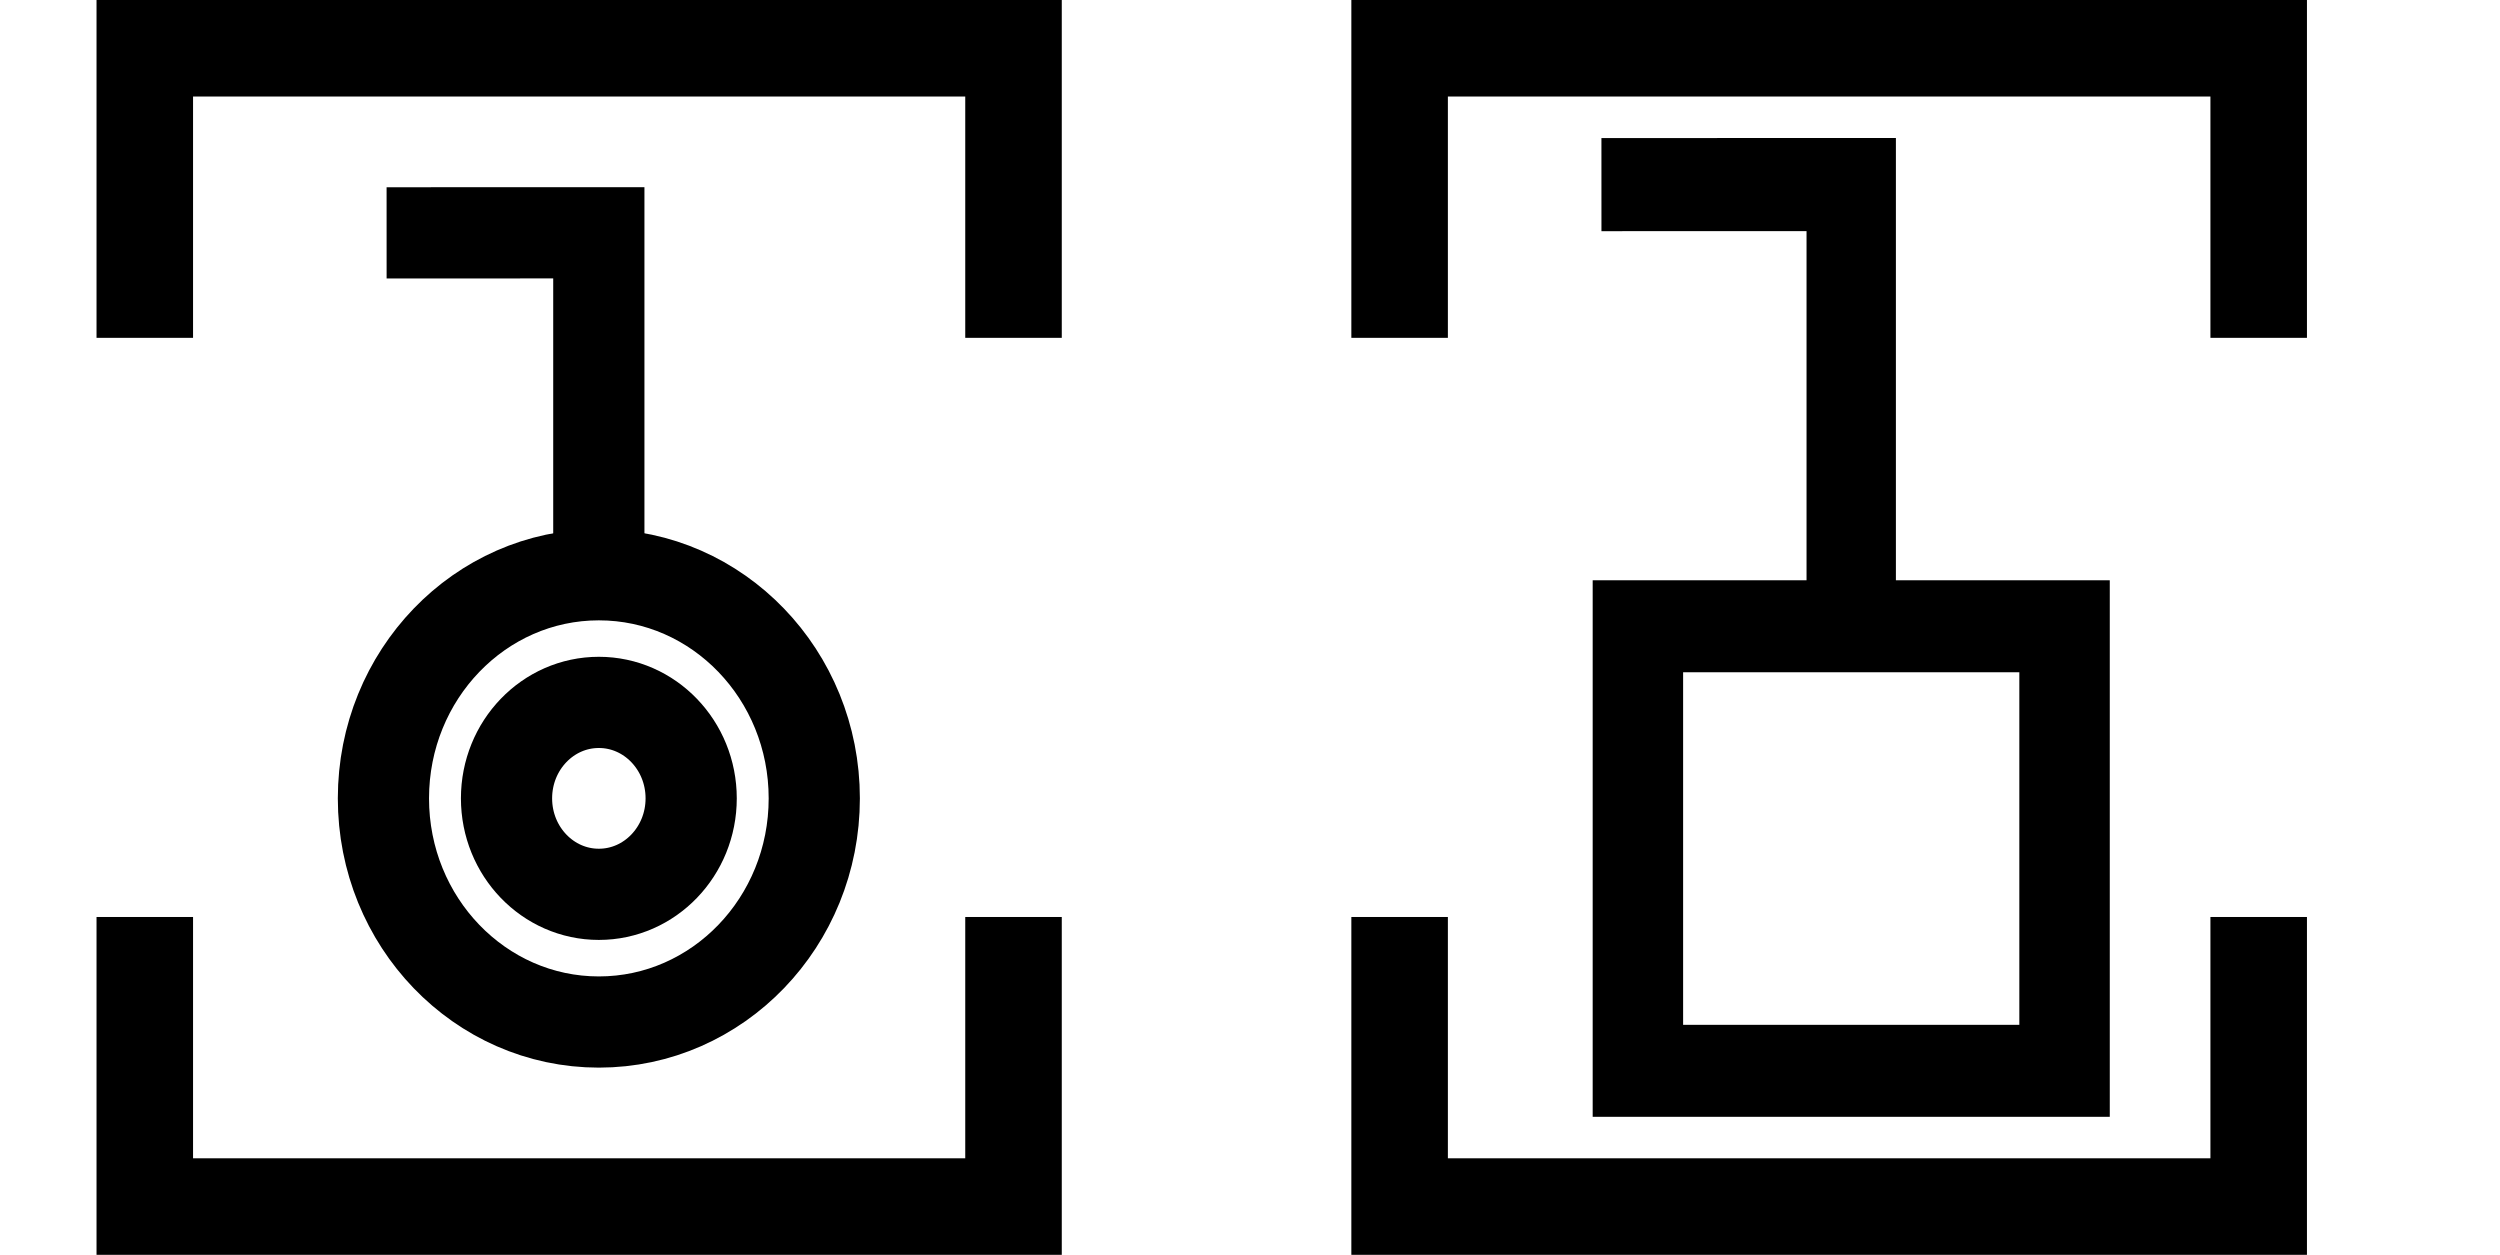
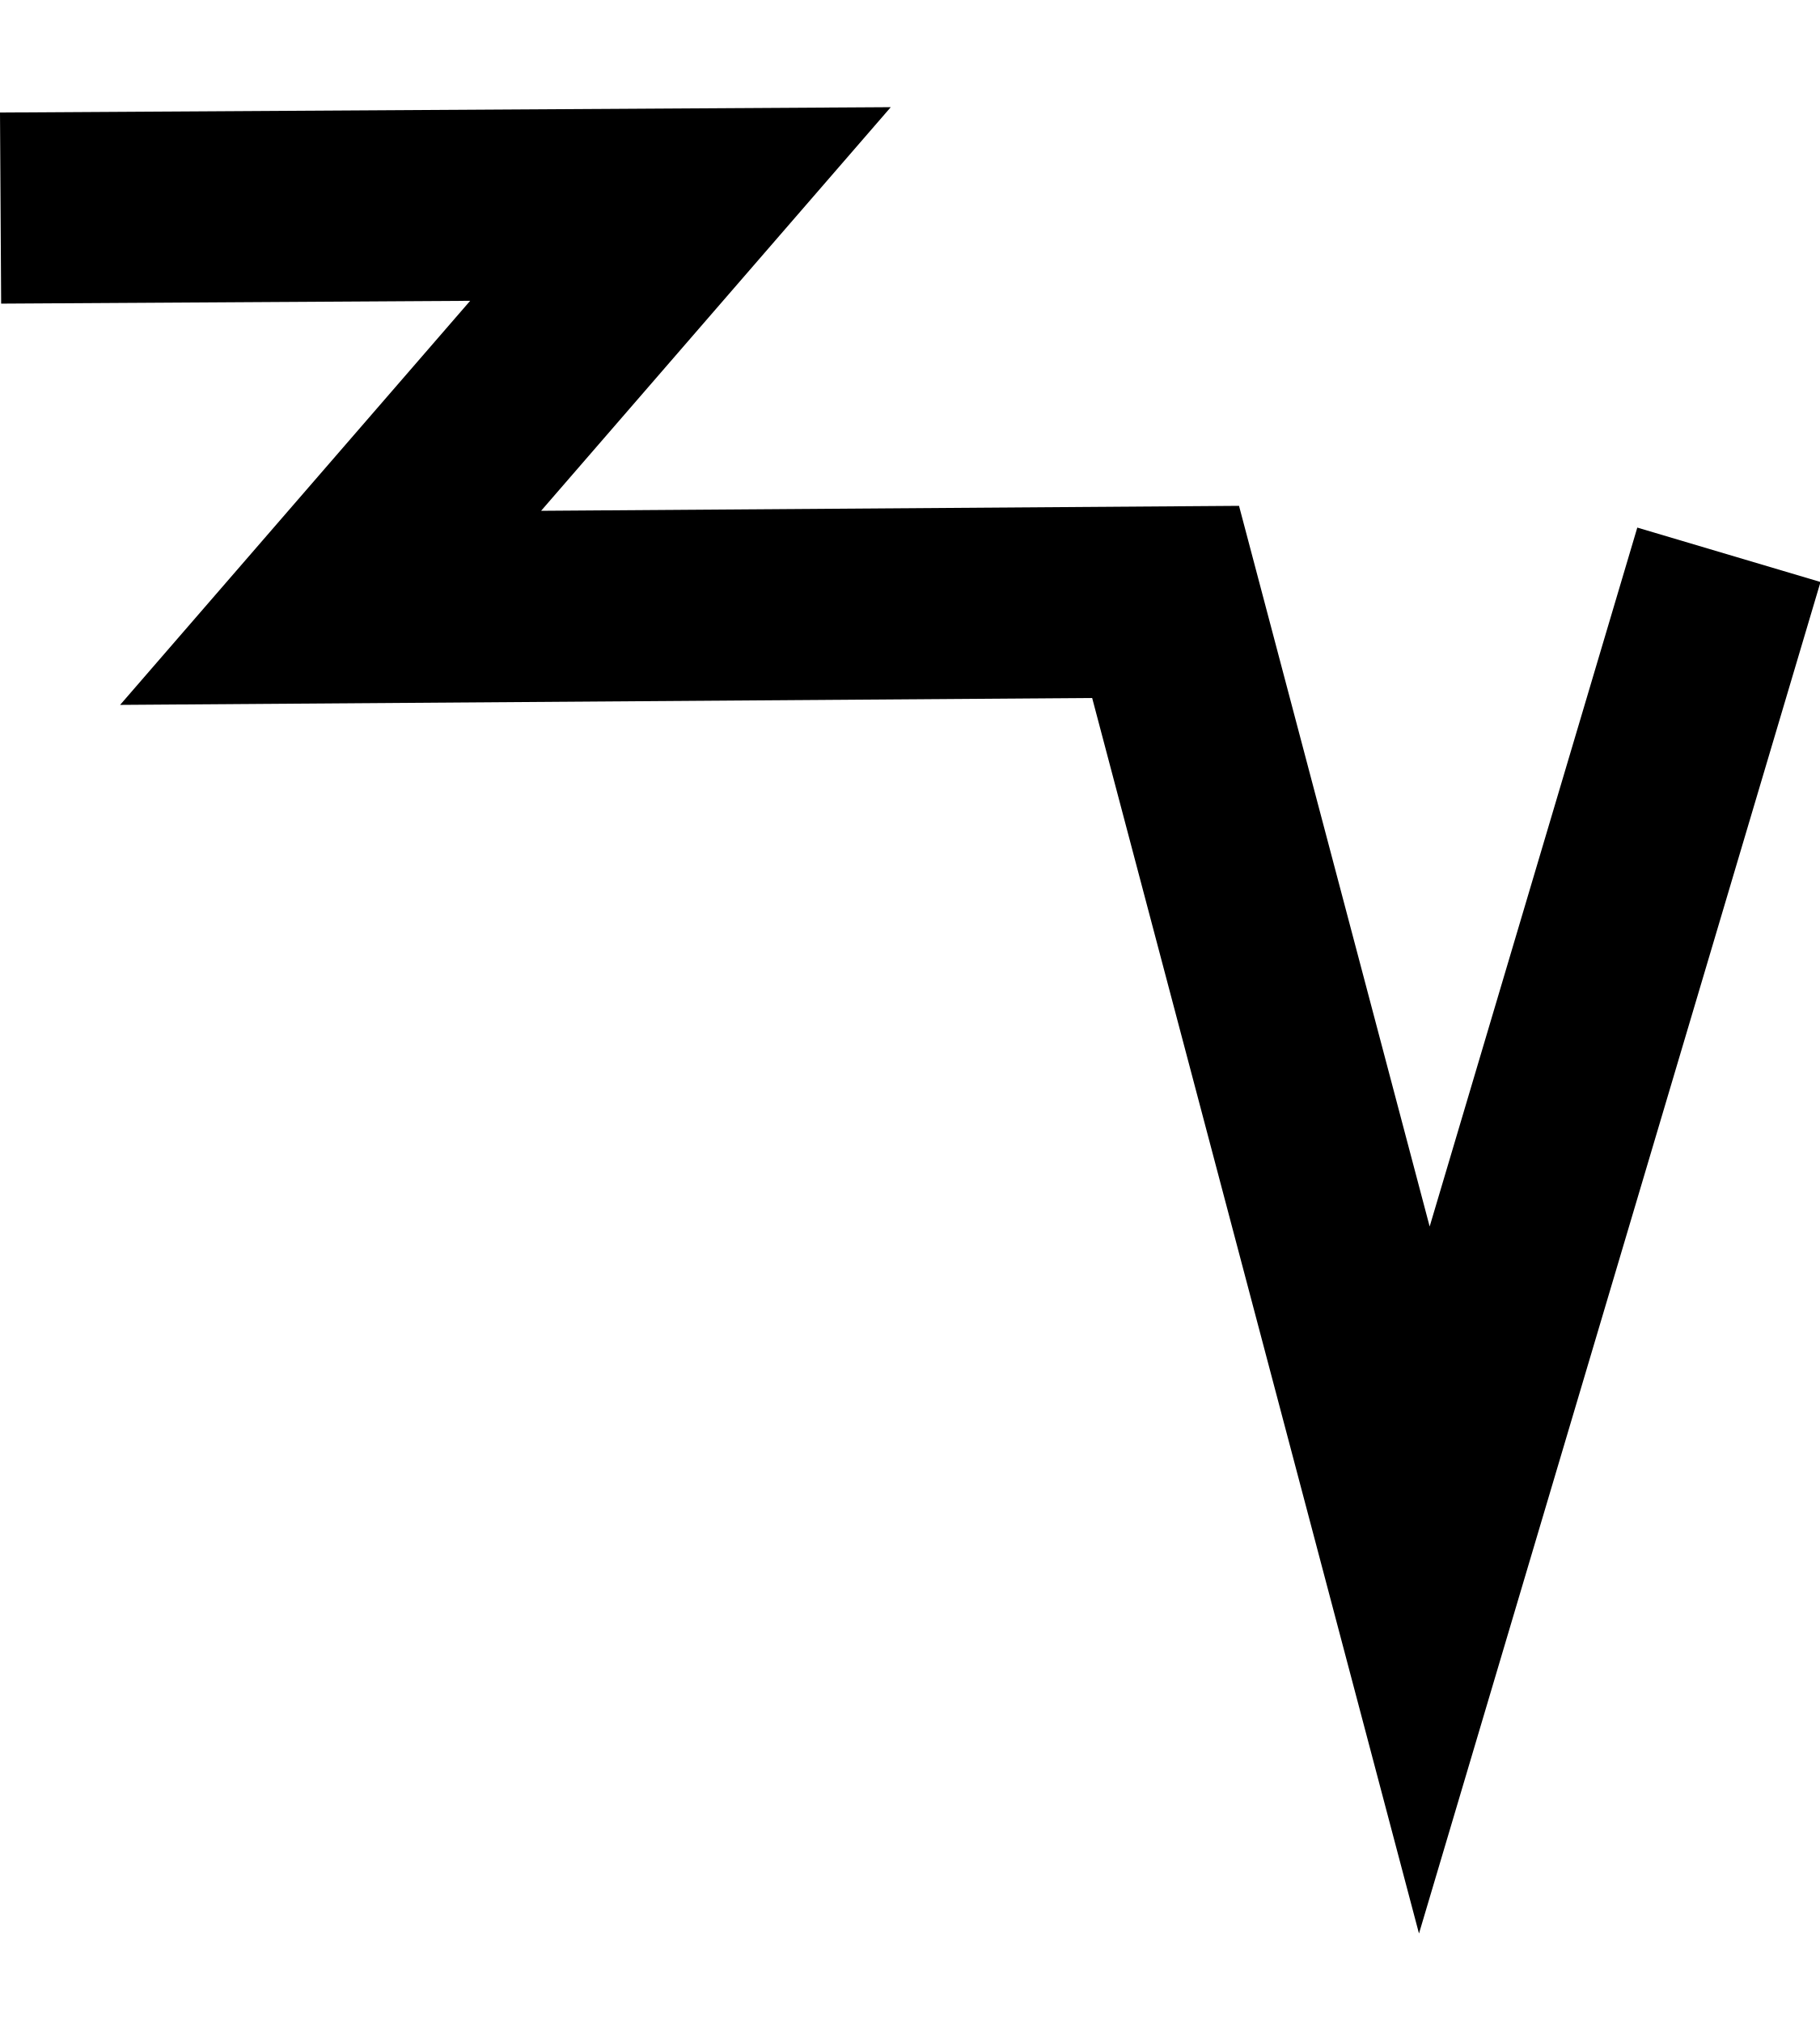
- <svg xmlns="http://www.w3.org/2000/svg" width="51.8" height="26" viewBox="0 0 51.8 26" version="1.1" id="svg3807">
-   <g id="layer L1" transform="translate(0,13)">
-     <g transform="translate(3,0)">
-       <g transform="translate(4,0)">
-         <g transform="translate(0,0)">
-           <g id="layer1" transform="translate(0,-291.7083)">
-             <g transform="matrix(1.172932,0,0,-0.9520283,-583.8196,-1486.07)" id="g10351" style="stroke-width:1.788;stroke-miterlimit:4;stroke-dasharray:none">
-               <g transform="matrix(0.9094024,0,0,1.120415,45.09442,226.1223)" id="g10351-0" style="stroke-width:1.789;stroke-miterlimit:4;stroke-dasharray:none">
-                 <g id="g2601" transform="matrix(0.8925618,0,0,0.8925266,53.47671,-202.8362)" style="stroke-width:2.005">
-                   <g transform="matrix(0.9161032,0,0,-0.9078513,101.9969,-4745.411)" id="g14246" style="stroke-width:2.177;stroke-miterlimit:4;stroke-dasharray:none">
-                     <g transform="matrix(1.222974,0,0,1.234139,-146.3597,738.2648)" id="g14253">
-                       <g transform="translate(-39.3611,1.9848)" id="g14264" style="stroke-width:1.772;stroke-miterlimit:4;stroke-dasharray:none">
-                         <g id="g10359-10-8" transform="matrix(1,0,0,-1,-52.73343,-5050.882)" style="stroke-width:1.772;stroke-miterlimit:4;stroke-dasharray:none">
-                           <g transform="matrix(1,0,0,-1,9.453375,-5051.509)" id="g14371">
-                             <g id="g10364-8-3" transform="matrix(1,0,0,-1,-48.16121,-5051.049)" />
-                             <g transform="translate(-27.1658,1.5491)" id="g14427">
-                               <g id="g10367-880-7" transform="matrix(1,0,0,-1,-48.16121,-5051.049)" />
-                               <g transform="translate(-45.4538,2.7243)" id="g14438">
-                                 <g id="g10370-7-5" transform="matrix(1,0,0,-1,-48.16121,-5051.049)" />
-                                 <g transform="translate(-30.4313,0.6037)" id="g14451">
-                                   <g id="g12601" style="stroke-width:2.605;stroke-miterlimit:4;stroke-dasharray:none" transform="matrix(0.6486516,0,0,0.7128036,230.9036,-908.8502)">
-                                     <g style="stroke-width:1.48;stroke-miterlimit:4;stroke-dasharray:none" transform="matrix(1.846011,0,0,-1.679871,592.5355,-3070.463)" id="g4509-93-8">
-                                       <g id="g20055" transform="matrix(0.8002002,0,0,0.8223537,5.468814,10.95793)" style="stroke-width:1.824">
-                                         <g id="g20314" transform="matrix(0.9998634,0,0,-1,0.00611664,131.9087)" style="stroke-width:1.824">
-                                           <g id="g22529" transform="matrix(-1,0,0,1,94.44605,-1.6809064e-6)">
-                                             <g id="g22811" transform="matrix(1,0,0,-1,0,132.1269)">
-                                               <g id="g1305">
-                                                 <g id="g2215" transform="translate(-4.2196546e-7,9.52066)">
-                                                   <g id="layer1-6-3-56-3-8-9" transform="matrix(-0.7177191,0,0,-0.698289,-398.6905,-82.09261)" style="stroke-width:3.789;stroke-miterlimit:4;stroke-dasharray:none">
-                                                     <g transform="matrix(5.820712,0,0,5.820712,-711.3569,-666.8932)" id="g5414-3-0-2-5-3-2" style="stroke-width:3.789">
-                                                       <g transform="matrix(0.2597607,0,0,0.2597607,12.18558,38.7607)" id="g4442-6-1-3-9-93-5-0" style="stroke-width:3.789">
-                                                         <g transform="rotate(180,65.80256,172.9668)" id="g4446-6-9-0-0-1-4-6-2" style="stroke-width:3.789">
-                                                           <g transform="translate(-1.010153,-6.12405)" id="g4404-1-2-4-9-2-1-5-3" style="stroke-width:3.789">
-                                                             <g id="g2346" transform="translate(-4.876876,-12.21219)">
-                                                               <g id="g4262-8-3-8-0-98-3-2" transform="matrix(-1.130322,0,0,-1.130322,138.4035,360.0767)" style="stroke-width:1.508;stroke-miterlimit:4;stroke-dasharray:none">
-                                                                 <path id="path4186-6-5-5-4-6-9-1-1-9-4" d="m 5.616,131.803 3.508,-10e-4 v 5.728" style="fill:none;fill-rule:evenodd;stroke:#000000;stroke-width:1.508;stroke-linecap:butt;stroke-linejoin:miter;stroke-miterlimit:4;stroke-dasharray:none;stroke-opacity:1" />
-                                                               </g>
-                                                               <path id="path3355-6-0-9-0-2" d="m 124.065,200.531 a 4.025,4.178 0 0 1 4.025,-4.179 4.025,4.178 0 0 1 4.025,4.179 4.025,4.178 0 0 1 -4.025,4.178 4.025,4.178 0 0 1 -4.025,-4.178 z" style="fill:none;fill-rule:evenodd;stroke:#000000;stroke-width:1.704;stroke-linecap:butt;stroke-linejoin:miter;stroke-miterlimit:4;stroke-dasharray:none;stroke-opacity:1" />
-                                                               <path id="path3355-6-0-9-0-4-6" d="m 126.365,200.531 a 1.725,1.793 0 0 1 1.725,-1.793 1.725,1.793 0 0 1 1.725,1.793 1.725,1.793 0 0 1 -1.725,1.793 1.725,1.793 0 0 1 -1.725,-1.793 z" style="fill:none;fill-rule:evenodd;stroke:#000000;stroke-width:1.704;stroke-linecap:butt;stroke-linejoin:miter;stroke-miterlimit:4;stroke-dasharray:none;stroke-opacity:1" />
-                                                             </g>
-                                                           </g>
-                                                         </g>
-                                                       </g>
-                                                     </g>
-                                                   </g>
-                                                 </g>
-                                               </g>
-                                             </g>
-                                           </g>
-                                         </g>
-                                       </g>
-                                     </g>
-                                   </g>
-                                 </g>
-                               </g>
-                             </g>
-                           </g>
-                         </g>
-                       </g>
-                     </g>
+ <svg xmlns="http://www.w3.org/2000/svg" width="18" height="20" viewBox="0 0 18 20" version="1.1" id="svg3807">
+   <g id="layer L1" transform="translate(0,10)">
+     <g transform="translate(0,0)">
+       <g id="layer1" transform="translate(0,-291.7083)">
+         <g transform="matrix(1.172932,0,0,-0.9520283,-583.8196,-1486.07)" id="g10351" style="stroke-width:1.788;stroke-miterlimit:4;stroke-dasharray:none">
+           <g transform="matrix(0.9094024,0,0,1.120415,45.09442,226.1223)" id="g10351-0" style="stroke-width:1.789;stroke-miterlimit:4;stroke-dasharray:none">
+             <g id="g2601" transform="matrix(0.8925618,0,0,0.8925266,53.47671,-202.8362)" style="stroke-width:2.005">
+               <g transform="matrix(0.9161032,0,0,-0.9078513,101.9969,-4745.411)" id="g14246" style="stroke-width:2.177;stroke-miterlimit:4;stroke-dasharray:none">
+                 <g transform="matrix(1.222974,0,0,1.234139,-146.3597,738.2648)" id="g14253">
+                   <g id="g10356-8-4" transform="matrix(1,0,0,-1,-52.77486,-5050.799)">
+                     <path id="path4186-6-7-94-7-8-3-4-9-6-9-9-8-7-3-2-2-8" d="m 541.709,-1878.611 -2.824,-9.507 -2.399,9.07 -7.742,-0.055 3.244,3.745 -6.304,-0.038" style="fill:none;fill-rule:evenodd;stroke:#000000;stroke-width:1.772;stroke-linecap:butt;stroke-linejoin:miter;stroke-miterlimit:4;stroke-dasharray:none;stroke-opacity:1" />
                  </g>
                </g>
              </g>
            </g>
          </g>
        </g>
      </g>
-       <polyline points="0,6 0,12 18,12 18,6 " style="fill:none;stroke:black;stroke-width:2" />
-       <polyline points="0,-6 0,-12 18,-12 18,-6 " style="fill:none;stroke:black;stroke-width:2" />
    </g>
-     <g transform="translate(26,0)" />
-     <g transform="translate(29,0)">
-       <g transform="translate(4,0)">
-         <g transform="translate(0,0)">
-           <g id="layer1" transform="translate(0,-291.7083)">
-             <g transform="matrix(1.172932,0,0,-0.9520283,-583.8196,-1486.07)" id="g10351" style="stroke-width:1.788;stroke-miterlimit:4;stroke-dasharray:none">
-               <g transform="matrix(0.9094024,0,0,1.120415,45.09442,226.1223)" id="g10351-0" style="stroke-width:1.789;stroke-miterlimit:4;stroke-dasharray:none">
-                 <g id="g2601" transform="matrix(0.8925618,0,0,0.8925266,53.47671,-202.8362)" style="stroke-width:2.005">
-                   <g transform="matrix(0.9161032,0,0,-0.9078513,101.9969,-4745.411)" id="g14246" style="stroke-width:2.177;stroke-miterlimit:4;stroke-dasharray:none">
-                     <g transform="matrix(1.222974,0,0,1.234139,-146.3597,738.2648)" id="g14253">
-                       <g transform="translate(-39.3611,1.9848)" id="g14264" style="stroke-width:1.772;stroke-miterlimit:4;stroke-dasharray:none">
-                         <g id="g10359-10-8" transform="matrix(1,0,0,-1,-52.73343,-5050.882)" style="stroke-width:1.772;stroke-miterlimit:4;stroke-dasharray:none">
-                           <g transform="matrix(1,0,0,-1,9.453375,-5051.509)" id="g14371">
-                             <g id="g10364-8-3" transform="matrix(1,0,0,-1,-48.16121,-5051.049)" />
-                             <g transform="translate(-27.1658,1.5491)" id="g14427">
-                               <g id="g10367-880-7" transform="matrix(1,0,0,-1,-48.16121,-5051.049)" />
-                               <g transform="translate(-45.4538,2.7243)" id="g14438">
-                                 <g id="g10370-7-5" transform="matrix(1,0,0,-1,-48.16121,-5051.049)" />
-                                 <g transform="translate(-30.4313,0.6037)" id="g14451">
-                                   <g id="g12601" style="stroke-width:2.605;stroke-miterlimit:4;stroke-dasharray:none" transform="matrix(0.6486516,0,0,0.7128036,230.9036,-908.8502)">
-                                     <g style="stroke-width:1.48;stroke-miterlimit:4;stroke-dasharray:none" transform="matrix(1.846011,0,0,-1.679871,592.5355,-3070.463)" id="g4509-93-8">
-                                       <g id="g20055" transform="matrix(0.8002002,0,0,0.8223537,5.468814,10.95793)" style="stroke-width:1.824">
-                                         <g id="g20314" transform="matrix(0.9998634,0,0,-1,0.00611664,131.9087)" style="stroke-width:1.824">
-                                           <g id="g1248" transform="matrix(0.4865709,0,0,0.481358,19.61969,44.79501)" style="stroke-width:3.769;stroke-miterlimit:4;stroke-dasharray:none">
-                                             <g id="g1560" transform="matrix(0.7986289,0,0,0.7988544,6.441648,13.45424)" style="stroke-width:4.719">
-                                               <g id="g1745" transform="translate(8.315181,-6.137492)">
-                                                 <g id="g2469" transform="translate(17.57402,-2.212496)">
-                                                   <g id="g5102" transform="translate(-5.102108,0.563919)" style="stroke-width:3.775;stroke-miterlimit:4;stroke-dasharray:none">
-                                                     <g id="g8395" transform="translate(-1.821697,1.05357)">
-                                                       <g id="g8688" transform="translate(-0.2488129,-1.253024)">
-                                                         <g id="g9078" transform="translate(0.04681289,0.560783)" style="stroke-width:4.719;stroke-miterlimit:4;stroke-dasharray:none">
-                                                           <g id="g9477">
-                                                             <g id="g11145">
-                                                               <g id="g951" transform="translate(3.415347e-7,2.528218)">
-                                                                 <g id="g1689" transform="translate(3.4154001e-7,-0.3041344)">
-                                                                   <g id="g2808" transform="translate(6.000886)">
-                                                                     <g id="g4724">
-                                                                       <g style="stroke-width:3.149;stroke-miterlimit:4;stroke-dasharray:none" transform="matrix(1.480673,0,0,1.516846,-6.28103,-144.5997)" id="g4262-8-3-2-08-7-6" />
-                                                                       <g id="g4904" transform="translate(13.49029,-32.89643)">
-                                                                         <path style="fill:none;fill-rule:evenodd;stroke:#000000;stroke-width:3.149;stroke-linecap:butt;stroke-linejoin:miter;stroke-miterlimit:4;stroke-dasharray:none;stroke-opacity:1" d="m 5.908,130.83 8.802,-0.002 v 13.765" id="path4186-6-5-5-4-6-3-9-9-7" transform="matrix(1.480673,0,0,1.516846,-6.28103,-144.5997)" />
-                                                                         <rect y="76.506" x="4.369" height="22.806" width="22.262" id="rect4172-8-9-3-1-5" style="fill:none;fill-opacity:1;stroke:#000000;stroke-width:4.719;stroke-miterlimit:4;stroke-dasharray:none;stroke-opacity:1" />
-                                                                       </g>
-                                                                     </g>
-                                                                   </g>
-                                                                 </g>
-                                                               </g>
-                                                             </g>
-                                                           </g>
-                                                         </g>
-                                                       </g>
-                                                     </g>
-                                                   </g>
-                                                 </g>
-                                               </g>
-                                             </g>
-                                           </g>
-                                         </g>
-                                       </g>
-                                     </g>
-                                   </g>
-                                 </g>
-                               </g>
-                             </g>
-                           </g>
-                         </g>
-                       </g>
-                     </g>
-                   </g>
-                 </g>
-               </g>
-             </g>
-           </g>
-         </g>
-       </g>
-       <polyline points="0,6 0,12 17.8,12 17.8,6 " style="fill:none;stroke:black;stroke-width:2" />
-       <polyline points="0,-6 0,-12 17.8,-12 17.8,-6 " style="fill:none;stroke:black;stroke-width:2" />
-     </g>
-     <g transform="translate(51.8,0)" />
  </g>
</svg>
